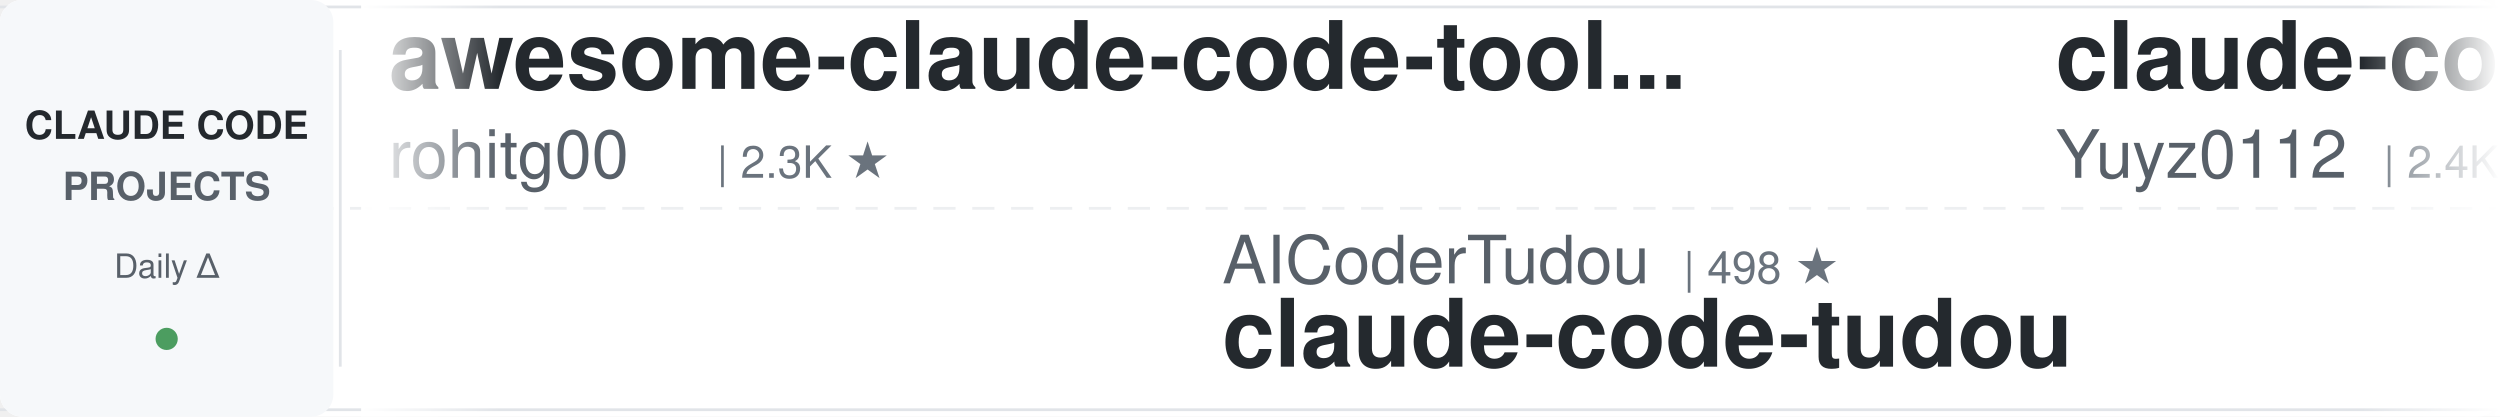
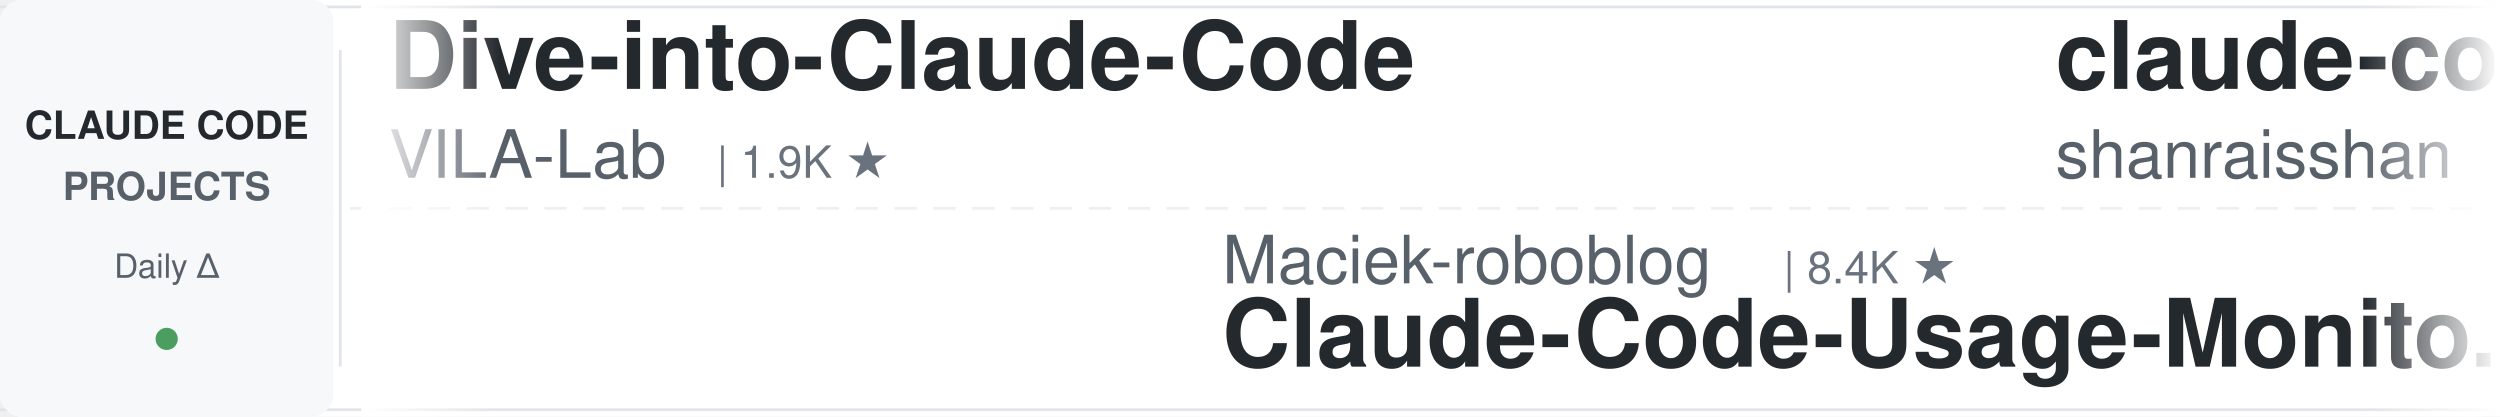
<svg xmlns="http://www.w3.org/2000/svg" width="900" height="150">
  <defs>
    <linearGradient id="leftFade" x1="0%" y1="0%" x2="100%" y2="0%">
      <stop offset="0%" style="stop-color:#ffffff;stop-opacity:1" />
      <stop offset="100%" style="stop-color:#ffffff;stop-opacity:0" />
    </linearGradient>
    <linearGradient id="rightFade" x1="0%" y1="0%" x2="100%" y2="0%">
      <stop offset="0%" style="stop-color:#ffffff;stop-opacity:0" />
      <stop offset="100%" style="stop-color:#ffffff;stop-opacity:1" />
    </linearGradient>
  </defs>
  <rect width="900" height="150" fill="#ffffff" rx="8" />
  <rect x="0" y="2" width="900" height="1" fill="#e1e4e8" />
  <rect x="0" y="147" width="900" height="1" fill="#e1e4e8" />
  <line x1="0" y1="75" x2="900" y2="75" stroke="#e1e4e8" stroke-width="1" stroke-dasharray="8 6" opacity="0.6" />
  <rect x="0" y="0" width="120" height="150" fill="#f6f8fa" rx="8" />
  <text x="60" y="50" font-family="-apple-system, BlinkMacSystemFont, 'Segoe UI', Helvetica, Arial, sans-serif" font-size="14" font-weight="600" fill="#24292e" text-anchor="middle">CLAUDE CODE</text>
  <text x="60" y="72" font-family="-apple-system, BlinkMacSystemFont, 'Segoe UI', Helvetica, Arial, sans-serif" font-size="14" font-weight="600" fill="#586069" text-anchor="middle">PROJECTS</text>
  <text x="60" y="100" font-family="-apple-system, BlinkMacSystemFont, 'Segoe UI', Helvetica, Arial, sans-serif" font-size="12" font-weight="500" fill="#586069" text-anchor="middle">Daily Δ</text>
  <circle cx="60" cy="122" r="4" fill="#22863a" opacity="0.8" />
  <rect x="122" y="18" width="1" height="114" fill="#e1e4e8" />
  <clipPath id="tickerClip">
    <rect x="130" y="0" width="770" height="150" />
  </clipPath>
  <g clip-path="url(#tickerClip)">
    <g id="tickerItems">
      <animateTransform attributeName="transform" attributeType="XML" type="translate" from="0 0" to="-3000 0" dur="54s" repeatCount="indefinite" />
      <g transform="translate(0, 0)">
-         <text x="140" y="32" font-family="-apple-system, BlinkMacSystemFont, 'Segoe UI', Helvetica, Arial, sans-serif" font-size="34" font-weight="600" fill="#24292e">awesome-claude-code-tool...</text>
-         <text x="140" y="64" font-family="-apple-system, BlinkMacSystemFont, 'Segoe UI', Helvetica, Arial, sans-serif" font-size="24" font-weight="400" fill="#586069">rohitg00</text>
-         <text x="258" y="64" font-family="-apple-system, BlinkMacSystemFont, 'Segoe UI', Helvetica, Arial, sans-serif" font-size="16" font-weight="500" fill="#6a737d">| 2.3K ★</text>
+         <text x="140" y="32" font-family="-apple-system, BlinkMacSystemFont, 'Segoe UI', Helvetica, Arial, sans-serif" font-size="34" font-weight="600" fill="#24292e">Dive-into-Claude-Code</text>
+         <text x="140" y="64" font-family="-apple-system, BlinkMacSystemFont, 'Segoe UI', Helvetica, Arial, sans-serif" font-size="24" font-weight="400" fill="#586069">VILA-Lab</text>
+         <text x="258" y="64" font-family="-apple-system, BlinkMacSystemFont, 'Segoe UI', Helvetica, Arial, sans-serif" font-size="16" font-weight="500" fill="#6a737d">| 1.9K ★</text>
      </g>
      <g transform="translate(300, 0)">
-         <text x="140" y="102" font-family="-apple-system, BlinkMacSystemFont, 'Segoe UI', Helvetica, Arial, sans-serif" font-size="24" font-weight="400" fill="#586069">AICoderTudou</text>
-         <text x="306" y="102" font-family="-apple-system, BlinkMacSystemFont, 'Segoe UI', Helvetica, Arial, sans-serif" font-size="16" font-weight="500" fill="#6a737d">| 498 ★</text>
-         <text x="140" y="132" font-family="-apple-system, BlinkMacSystemFont, 'Segoe UI', Helvetica, Arial, sans-serif" font-size="34" font-weight="600" fill="#24292e">claude-code-tudou</text>
+         <text x="140" y="102" font-family="-apple-system, BlinkMacSystemFont, 'Segoe UI', Helvetica, Arial, sans-serif" font-size="24" font-weight="400" fill="#586069">Maciek-roboblog</text>
+         <text x="342" y="102" font-family="-apple-system, BlinkMacSystemFont, 'Segoe UI', Helvetica, Arial, sans-serif" font-size="16" font-weight="500" fill="#6a737d">| 8.4K ★</text>
+         <text x="140" y="132" font-family="-apple-system, BlinkMacSystemFont, 'Segoe UI', Helvetica, Arial, sans-serif" font-size="34" font-weight="600" fill="#24292e">Claude-Code-Usage-Monito...</text>
      </g>
      <g transform="translate(600, 0)">
+         <text x="140" y="32" font-family="-apple-system, BlinkMacSystemFont, 'Segoe UI', Helvetica, Arial, sans-serif" font-size="34" font-weight="600" fill="#24292e">claude-code-best-practic...</text>
+         <text x="140" y="64" font-family="-apple-system, BlinkMacSystemFont, 'Segoe UI', Helvetica, Arial, sans-serif" font-size="24" font-weight="400" fill="#586069">shanraisshan</text>
+         <text x="306" y="64" font-family="-apple-system, BlinkMacSystemFont, 'Segoe UI', Helvetica, Arial, sans-serif" font-size="16" font-weight="500" fill="#6a737d">| 62.6K ★</text>
+       </g>
+       <g transform="translate(900, 0)">
+         <text x="140" y="102" font-family="-apple-system, BlinkMacSystemFont, 'Segoe UI', Helvetica, Arial, sans-serif" font-size="24" font-weight="400" fill="#586069">SeemSeam</text>
+         <text x="258" y="102" font-family="-apple-system, BlinkMacSystemFont, 'Segoe UI', Helvetica, Arial, sans-serif" font-size="16" font-weight="500" fill="#6a737d">| 3.3K ★</text>
+         <text x="140" y="132" font-family="-apple-system, BlinkMacSystemFont, 'Segoe UI', Helvetica, Arial, sans-serif" font-size="34" font-weight="600" fill="#24292e">claude_codex_bridge</text>
+       </g>
+       <g transform="translate(1200, 0)">
        <text x="140" y="32" font-family="-apple-system, BlinkMacSystemFont, 'Segoe UI', Helvetica, Arial, sans-serif" font-size="34" font-weight="600" fill="#24292e">claude-code-reverse</text>
        <text x="140" y="64" font-family="-apple-system, BlinkMacSystemFont, 'Segoe UI', Helvetica, Arial, sans-serif" font-size="24" font-weight="400" fill="#586069">Yuyz0112</text>
        <text x="258" y="64" font-family="-apple-system, BlinkMacSystemFont, 'Segoe UI', Helvetica, Arial, sans-serif" font-size="16" font-weight="500" fill="#6a737d">| 2.4K ★</text>
      </g>
-       <g transform="translate(900, 0)">
-         <text x="140" y="102" font-family="-apple-system, BlinkMacSystemFont, 'Segoe UI', Helvetica, Arial, sans-serif" font-size="24" font-weight="400" fill="#586069">huangserva</text>
-         <text x="282" y="102" font-family="-apple-system, BlinkMacSystemFont, 'Segoe UI', Helvetica, Arial, sans-serif" font-size="16" font-weight="500" fill="#6a737d">| 619 ★</text>
-         <text x="140" y="132" font-family="-apple-system, BlinkMacSystemFont, 'Segoe UI', Helvetica, Arial, sans-serif" font-size="34" font-weight="600" fill="#24292e">claude-code-cli</text>
-       </g>
-       <g transform="translate(1200, 0)">
-         <text x="140" y="32" font-family="-apple-system, BlinkMacSystemFont, 'Segoe UI', Helvetica, Arial, sans-serif" font-size="34" font-weight="600" fill="#24292e">claude-code-local</text>
-         <text x="140" y="64" font-family="-apple-system, BlinkMacSystemFont, 'Segoe UI', Helvetica, Arial, sans-serif" font-size="24" font-weight="400" fill="#586069">nicedreamzapp</text>
-         <text x="318" y="64" font-family="-apple-system, BlinkMacSystemFont, 'Segoe UI', Helvetica, Arial, sans-serif" font-size="16" font-weight="500" fill="#6a737d">| 2.9K ★</text>
-       </g>
      <g transform="translate(1500, 0)">
-         <text x="140" y="102" font-family="-apple-system, BlinkMacSystemFont, 'Segoe UI', Helvetica, Arial, sans-serif" font-size="24" font-weight="400" fill="#586069">VILA-Lab</text>
-         <text x="258" y="102" font-family="-apple-system, BlinkMacSystemFont, 'Segoe UI', Helvetica, Arial, sans-serif" font-size="16" font-weight="500" fill="#6a737d">| 1.9K ★</text>
-         <text x="140" y="132" font-family="-apple-system, BlinkMacSystemFont, 'Segoe UI', Helvetica, Arial, sans-serif" font-size="34" font-weight="600" fill="#24292e">Dive-into-Claude-Code</text>
+         <text x="140" y="102" font-family="-apple-system, BlinkMacSystemFont, 'Segoe UI', Helvetica, Arial, sans-serif" font-size="24" font-weight="400" fill="#586069">jqueryscript</text>
+         <text x="306" y="102" font-family="-apple-system, BlinkMacSystemFont, 'Segoe UI', Helvetica, Arial, sans-serif" font-size="16" font-weight="500" fill="#6a737d">| 467 ★</text>
+         <text x="140" y="132" font-family="-apple-system, BlinkMacSystemFont, 'Segoe UI', Helvetica, Arial, sans-serif" font-size="34" font-weight="600" fill="#24292e">awesome-claude-code</text>
      </g>
      <g transform="translate(1800, 0)">
-         <text x="140" y="32" font-family="-apple-system, BlinkMacSystemFont, 'Segoe UI', Helvetica, Arial, sans-serif" font-size="34" font-weight="600" fill="#24292e">claude_code_src</text>
-         <text x="140" y="64" font-family="-apple-system, BlinkMacSystemFont, 'Segoe UI', Helvetica, Arial, sans-serif" font-size="24" font-weight="400" fill="#586069">ponponon</text>
-         <text x="258" y="64" font-family="-apple-system, BlinkMacSystemFont, 'Segoe UI', Helvetica, Arial, sans-serif" font-size="16" font-weight="500" fill="#6a737d">| 2.3K ★</text>
+         <text x="140" y="32" font-family="-apple-system, BlinkMacSystemFont, 'Segoe UI', Helvetica, Arial, sans-serif" font-size="34" font-weight="600" fill="#24292e">claude-code-cli</text>
+         <text x="140" y="64" font-family="-apple-system, BlinkMacSystemFont, 'Segoe UI', Helvetica, Arial, sans-serif" font-size="24" font-weight="400" fill="#586069">huangserva</text>
+         <text x="282" y="64" font-family="-apple-system, BlinkMacSystemFont, 'Segoe UI', Helvetica, Arial, sans-serif" font-size="16" font-weight="500" fill="#6a737d">| 619 ★</text>
      </g>
      <g transform="translate(2100, 0)">
-         <text x="140" y="102" font-family="-apple-system, BlinkMacSystemFont, 'Segoe UI', Helvetica, Arial, sans-serif" font-size="24" font-weight="400" fill="#586069">repowise-dev</text>
-         <text x="306" y="102" font-family="-apple-system, BlinkMacSystemFont, 'Segoe UI', Helvetica, Arial, sans-serif" font-size="16" font-weight="500" fill="#6a737d">| 1.2K ★</text>
-         <text x="140" y="132" font-family="-apple-system, BlinkMacSystemFont, 'Segoe UI', Helvetica, Arial, sans-serif" font-size="34" font-weight="600" fill="#24292e">claude-code-prompts</text>
+         <text x="140" y="102" font-family="-apple-system, BlinkMacSystemFont, 'Segoe UI', Helvetica, Arial, sans-serif" font-size="24" font-weight="400" fill="#586069">carlvellotti</text>
+         <text x="306" y="102" font-family="-apple-system, BlinkMacSystemFont, 'Segoe UI', Helvetica, Arial, sans-serif" font-size="16" font-weight="500" fill="#6a737d">| 2.1K ★</text>
+         <text x="140" y="132" font-family="-apple-system, BlinkMacSystemFont, 'Segoe UI', Helvetica, Arial, sans-serif" font-size="34" font-weight="600" fill="#24292e">claude-code-pm-course</text>
      </g>
      <g transform="translate(2400, 0)">
-         <text x="140" y="32" font-family="-apple-system, BlinkMacSystemFont, 'Segoe UI', Helvetica, Arial, sans-serif" font-size="34" font-weight="600" fill="#24292e">Claude-Code-Usage-Monito...</text>
-         <text x="140" y="64" font-family="-apple-system, BlinkMacSystemFont, 'Segoe UI', Helvetica, Arial, sans-serif" font-size="24" font-weight="400" fill="#586069">Maciek-roboblog</text>
-         <text x="342" y="64" font-family="-apple-system, BlinkMacSystemFont, 'Segoe UI', Helvetica, Arial, sans-serif" font-size="16" font-weight="500" fill="#6a737d">| 8.4K ★</text>
+         <text x="140" y="32" font-family="-apple-system, BlinkMacSystemFont, 'Segoe UI', Helvetica, Arial, sans-serif" font-size="34" font-weight="600" fill="#24292e">claude-code-from-source</text>
+         <text x="140" y="64" font-family="-apple-system, BlinkMacSystemFont, 'Segoe UI', Helvetica, Arial, sans-serif" font-size="24" font-weight="400" fill="#586069">alejandrobalderas</text>
+         <text x="366" y="64" font-family="-apple-system, BlinkMacSystemFont, 'Segoe UI', Helvetica, Arial, sans-serif" font-size="16" font-weight="500" fill="#6a737d">| 2.7K ★</text>
      </g>
      <g transform="translate(2700, 0)">
-         <text x="140" y="102" font-family="-apple-system, BlinkMacSystemFont, 'Segoe UI', Helvetica, Arial, sans-serif" font-size="24" font-weight="400" fill="#586069">jeremylongshore</text>
-         <text x="342" y="102" font-family="-apple-system, BlinkMacSystemFont, 'Segoe UI', Helvetica, Arial, sans-serif" font-size="16" font-weight="500" fill="#6a737d">| 2.5K ★</text>
-         <text x="140" y="132" font-family="-apple-system, BlinkMacSystemFont, 'Segoe UI', Helvetica, Arial, sans-serif" font-size="34" font-weight="600" fill="#24292e">claude-code-plugins-plus...</text>
+         <text x="140" y="102" font-family="-apple-system, BlinkMacSystemFont, 'Segoe UI', Helvetica, Arial, sans-serif" font-size="24" font-weight="400" fill="#586069">Windy3f3f3f3f</text>
+         <text x="318" y="102" font-family="-apple-system, BlinkMacSystemFont, 'Segoe UI', Helvetica, Arial, sans-serif" font-size="16" font-weight="500" fill="#6a737d">| 3.2K ★</text>
+         <text x="140" y="132" font-family="-apple-system, BlinkMacSystemFont, 'Segoe UI', Helvetica, Arial, sans-serif" font-size="34" font-weight="600" fill="#24292e">how-claude-code-works</text>
      </g>
      <g transform="translate(3000, 0)">
-         <text x="140" y="32" font-family="-apple-system, BlinkMacSystemFont, 'Segoe UI', Helvetica, Arial, sans-serif" font-size="34" font-weight="600" fill="#24292e">awesome-claude-code-tool...</text>
-         <text x="140" y="64" font-family="-apple-system, BlinkMacSystemFont, 'Segoe UI', Helvetica, Arial, sans-serif" font-size="24" font-weight="400" fill="#586069">rohitg00</text>
-         <text x="258" y="64" font-family="-apple-system, BlinkMacSystemFont, 'Segoe UI', Helvetica, Arial, sans-serif" font-size="16" font-weight="500" fill="#6a737d">| 2.3K ★</text>
+         <text x="140" y="32" font-family="-apple-system, BlinkMacSystemFont, 'Segoe UI', Helvetica, Arial, sans-serif" font-size="34" font-weight="600" fill="#24292e">Dive-into-Claude-Code</text>
+         <text x="140" y="64" font-family="-apple-system, BlinkMacSystemFont, 'Segoe UI', Helvetica, Arial, sans-serif" font-size="24" font-weight="400" fill="#586069">VILA-Lab</text>
+         <text x="258" y="64" font-family="-apple-system, BlinkMacSystemFont, 'Segoe UI', Helvetica, Arial, sans-serif" font-size="16" font-weight="500" fill="#6a737d">| 1.9K ★</text>
      </g>
      <g transform="translate(3300, 0)">
-         <text x="140" y="102" font-family="-apple-system, BlinkMacSystemFont, 'Segoe UI', Helvetica, Arial, sans-serif" font-size="24" font-weight="400" fill="#586069">AICoderTudou</text>
-         <text x="306" y="102" font-family="-apple-system, BlinkMacSystemFont, 'Segoe UI', Helvetica, Arial, sans-serif" font-size="16" font-weight="500" fill="#6a737d">| 498 ★</text>
-         <text x="140" y="132" font-family="-apple-system, BlinkMacSystemFont, 'Segoe UI', Helvetica, Arial, sans-serif" font-size="34" font-weight="600" fill="#24292e">claude-code-tudou</text>
+         <text x="140" y="102" font-family="-apple-system, BlinkMacSystemFont, 'Segoe UI', Helvetica, Arial, sans-serif" font-size="24" font-weight="400" fill="#586069">Maciek-roboblog</text>
+         <text x="342" y="102" font-family="-apple-system, BlinkMacSystemFont, 'Segoe UI', Helvetica, Arial, sans-serif" font-size="16" font-weight="500" fill="#6a737d">| 8.4K ★</text>
+         <text x="140" y="132" font-family="-apple-system, BlinkMacSystemFont, 'Segoe UI', Helvetica, Arial, sans-serif" font-size="34" font-weight="600" fill="#24292e">Claude-Code-Usage-Monito...</text>
      </g>
      <g transform="translate(3600, 0)">
-         <text x="140" y="32" font-family="-apple-system, BlinkMacSystemFont, 'Segoe UI', Helvetica, Arial, sans-serif" font-size="34" font-weight="600" fill="#24292e">claude-code-reverse</text>
-         <text x="140" y="64" font-family="-apple-system, BlinkMacSystemFont, 'Segoe UI', Helvetica, Arial, sans-serif" font-size="24" font-weight="400" fill="#586069">Yuyz0112</text>
-         <text x="258" y="64" font-family="-apple-system, BlinkMacSystemFont, 'Segoe UI', Helvetica, Arial, sans-serif" font-size="16" font-weight="500" fill="#6a737d">| 2.4K ★</text>
+         <text x="140" y="32" font-family="-apple-system, BlinkMacSystemFont, 'Segoe UI', Helvetica, Arial, sans-serif" font-size="34" font-weight="600" fill="#24292e">claude-code-best-practic...</text>
+         <text x="140" y="64" font-family="-apple-system, BlinkMacSystemFont, 'Segoe UI', Helvetica, Arial, sans-serif" font-size="24" font-weight="400" fill="#586069">shanraisshan</text>
+         <text x="306" y="64" font-family="-apple-system, BlinkMacSystemFont, 'Segoe UI', Helvetica, Arial, sans-serif" font-size="16" font-weight="500" fill="#6a737d">| 62.6K ★</text>
      </g>
      <g transform="translate(3900, 0)">
-         <text x="140" y="102" font-family="-apple-system, BlinkMacSystemFont, 'Segoe UI', Helvetica, Arial, sans-serif" font-size="24" font-weight="400" fill="#586069">huangserva</text>
-         <text x="282" y="102" font-family="-apple-system, BlinkMacSystemFont, 'Segoe UI', Helvetica, Arial, sans-serif" font-size="16" font-weight="500" fill="#6a737d">| 619 ★</text>
-         <text x="140" y="132" font-family="-apple-system, BlinkMacSystemFont, 'Segoe UI', Helvetica, Arial, sans-serif" font-size="34" font-weight="600" fill="#24292e">claude-code-cli</text>
+         <text x="140" y="102" font-family="-apple-system, BlinkMacSystemFont, 'Segoe UI', Helvetica, Arial, sans-serif" font-size="24" font-weight="400" fill="#586069">SeemSeam</text>
+         <text x="258" y="102" font-family="-apple-system, BlinkMacSystemFont, 'Segoe UI', Helvetica, Arial, sans-serif" font-size="16" font-weight="500" fill="#6a737d">| 3.3K ★</text>
+         <text x="140" y="132" font-family="-apple-system, BlinkMacSystemFont, 'Segoe UI', Helvetica, Arial, sans-serif" font-size="34" font-weight="600" fill="#24292e">claude_codex_bridge</text>
      </g>
    </g>
  </g>
  <rect x="130" y="0" width="50" height="150" fill="url(#leftFade)" />
  <rect x="850" y="0" width="50" height="150" fill="url(#rightFade)" />
</svg>
